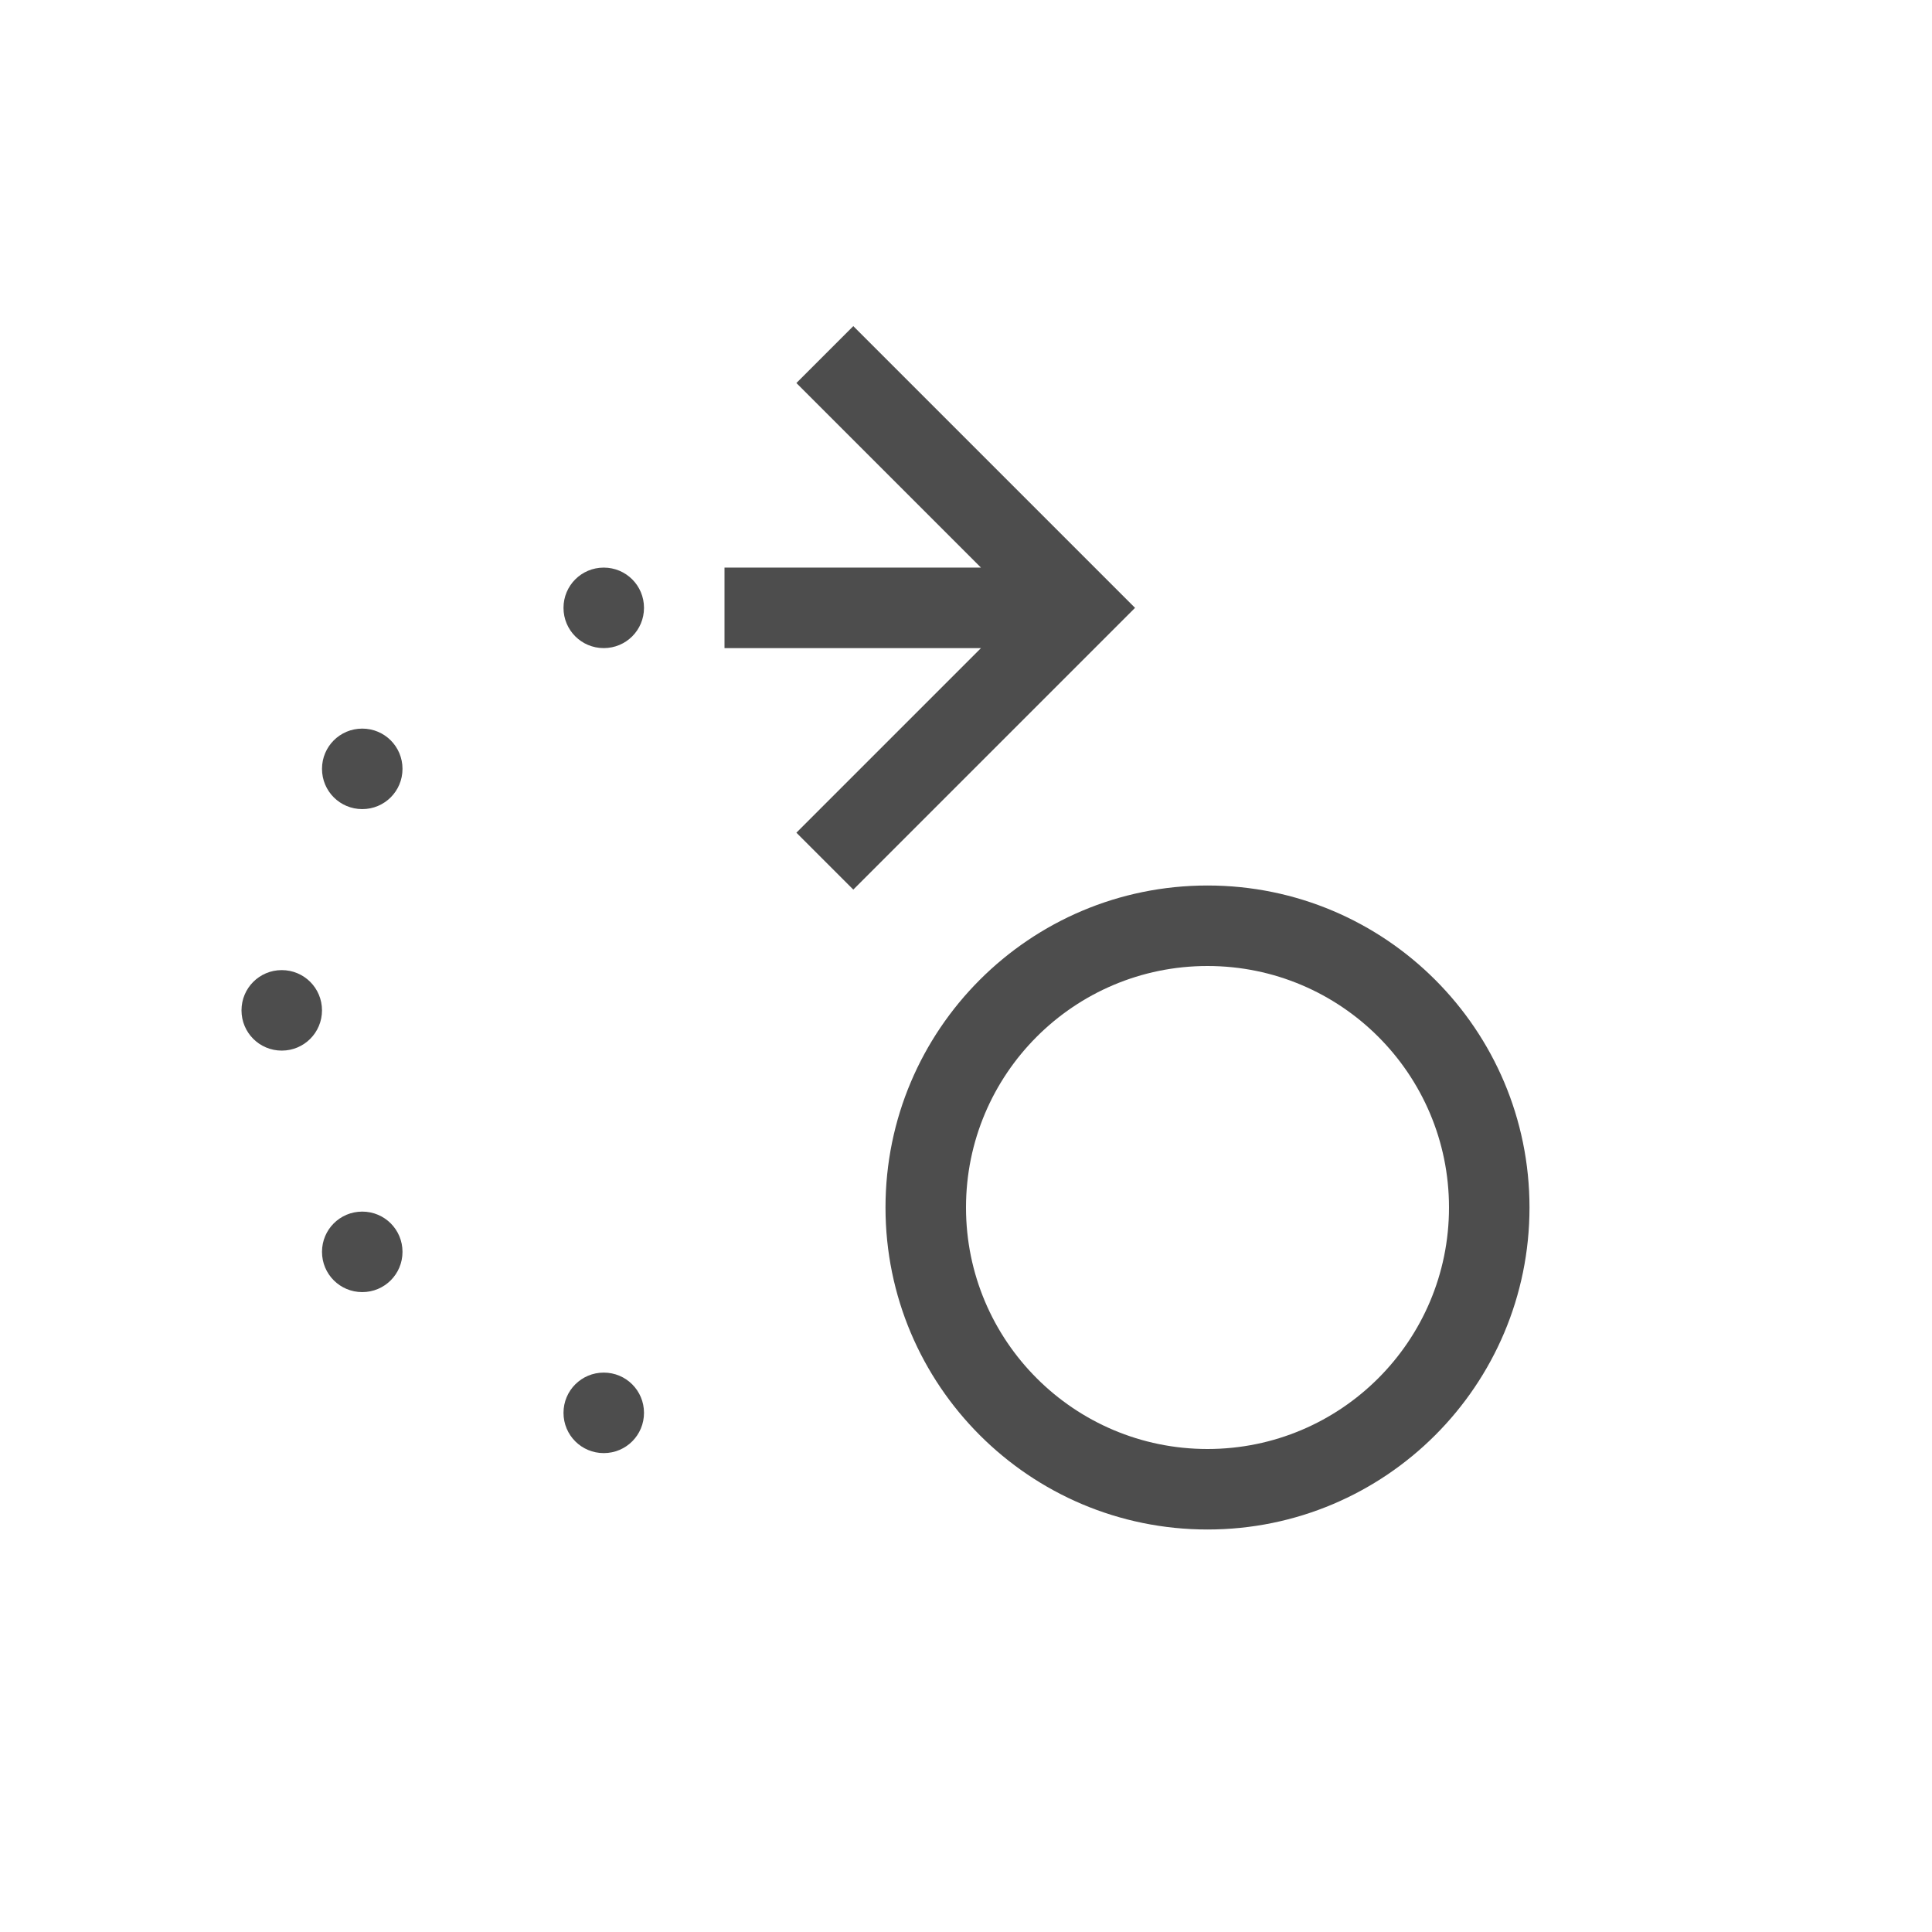
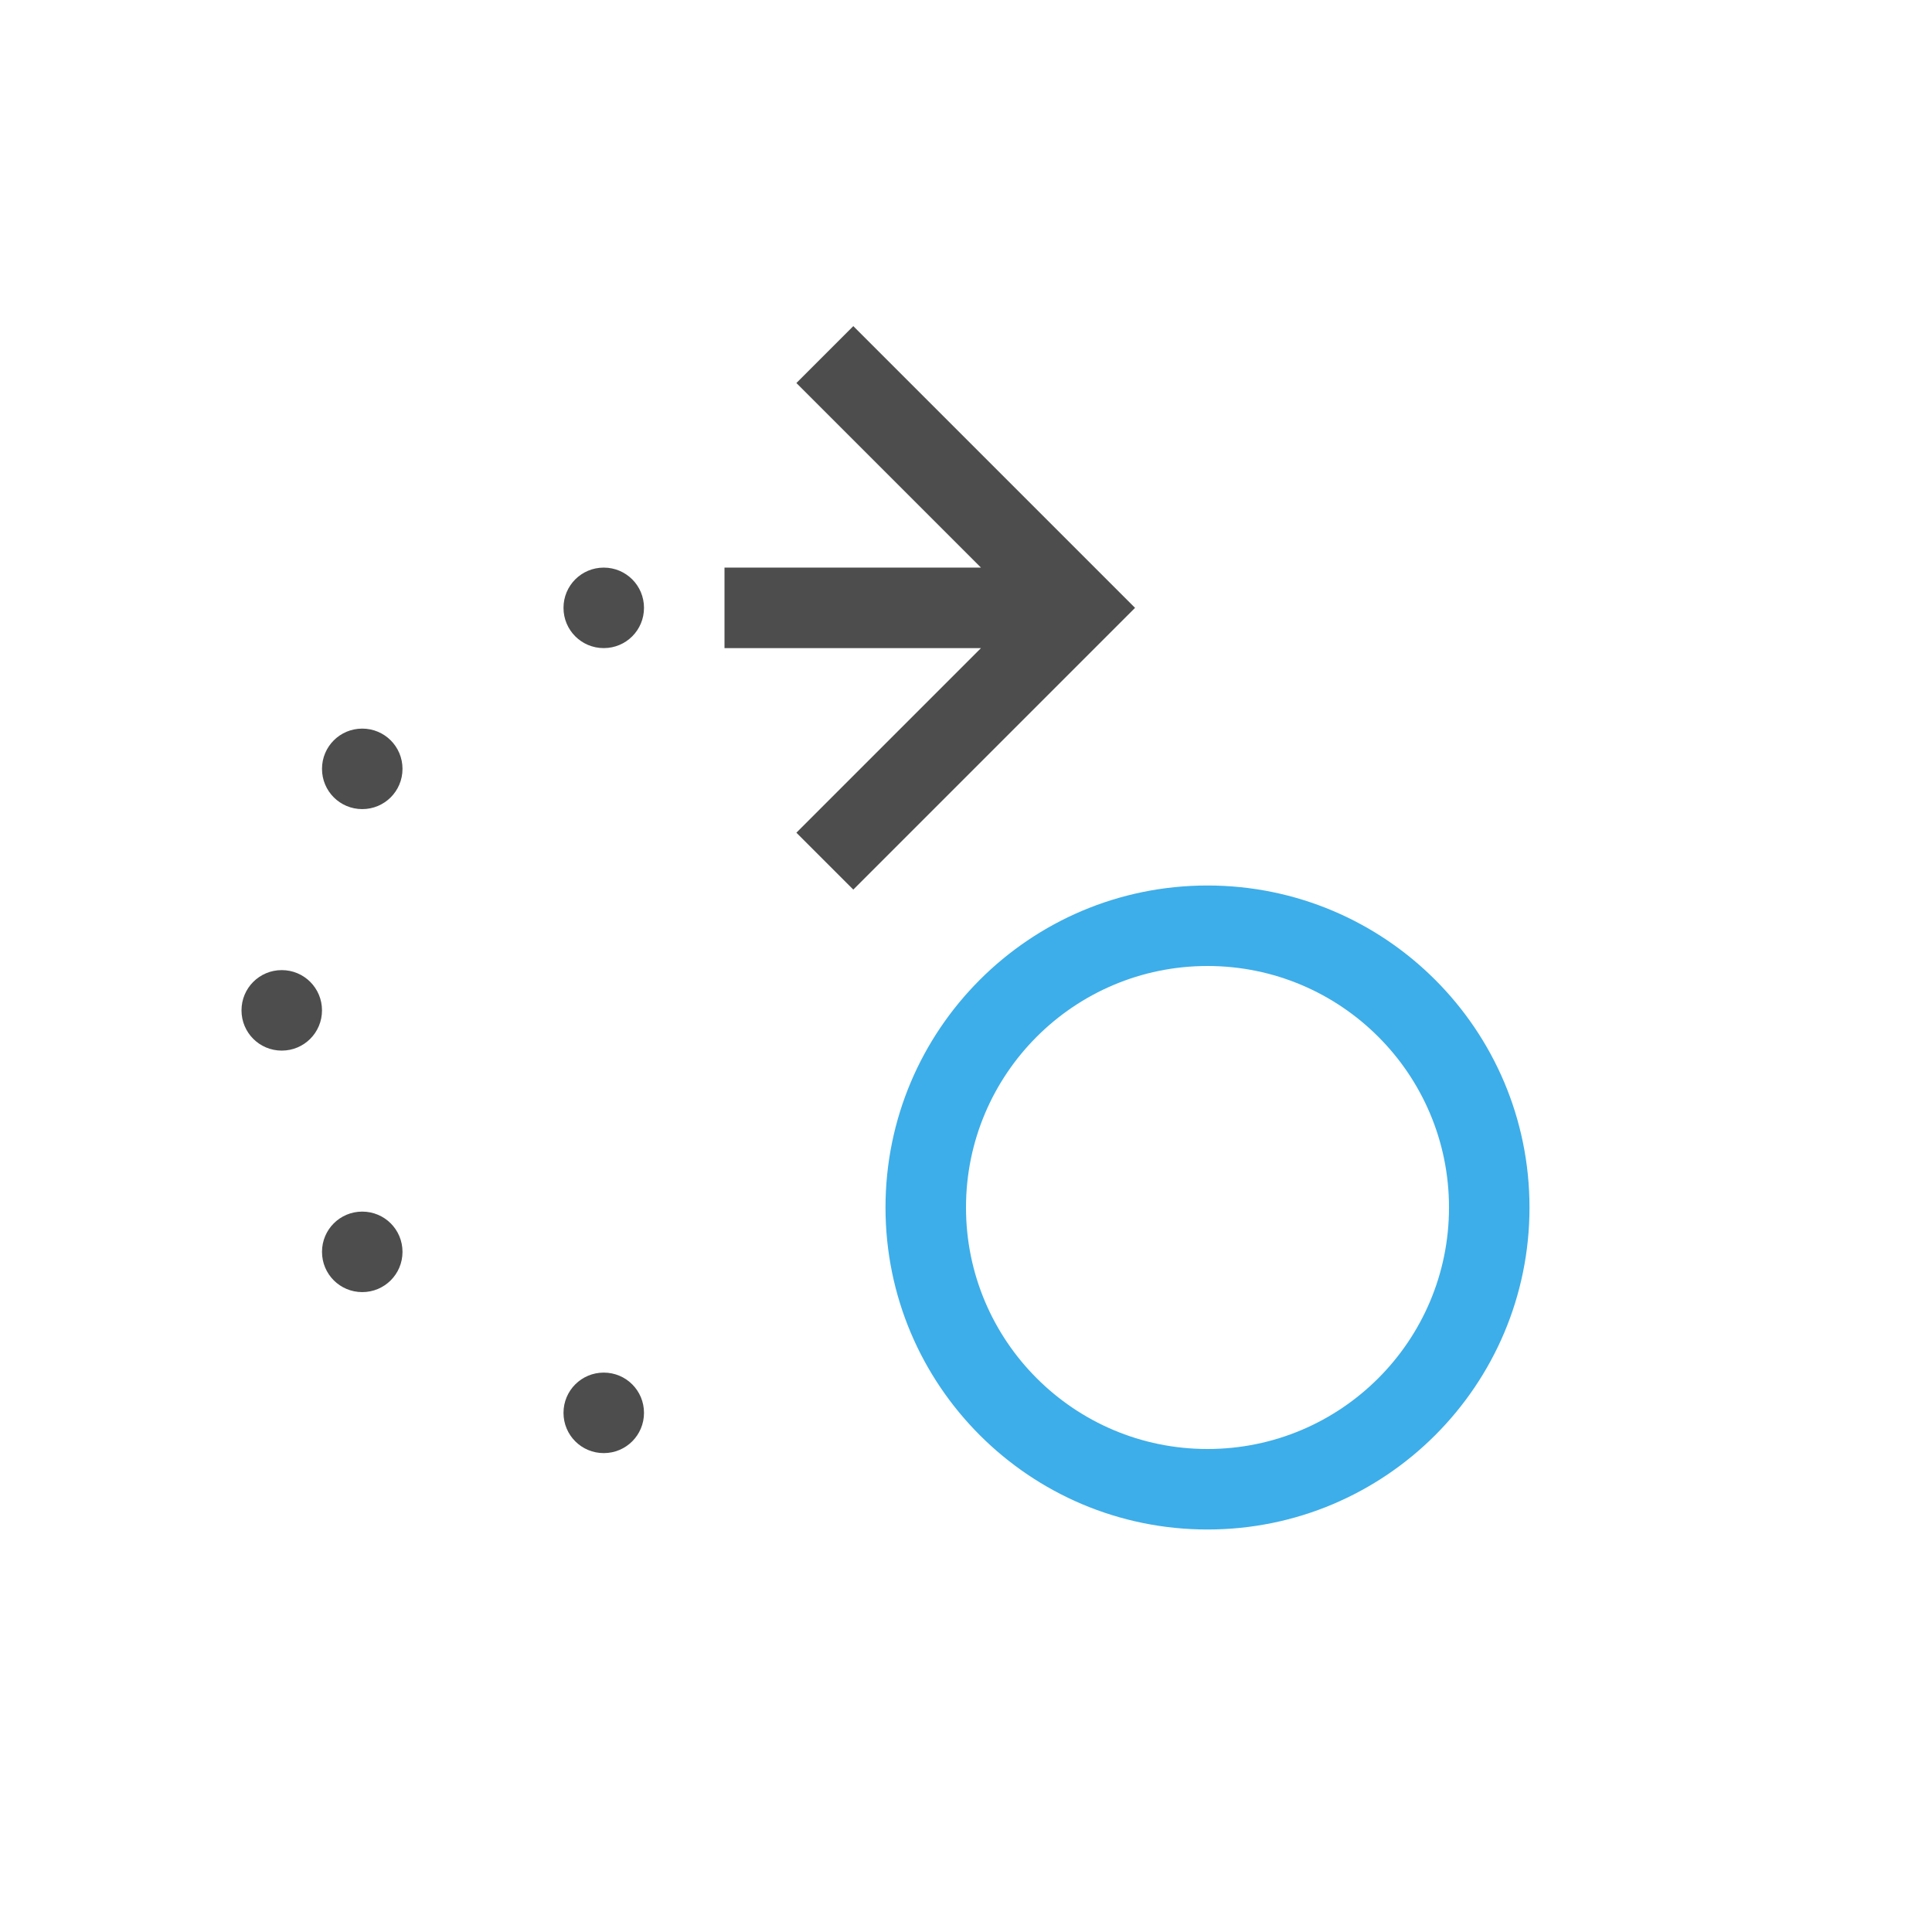
<svg xmlns="http://www.w3.org/2000/svg" viewBox="0 0 24 24">
-   <defs>
-     <style id="current-color-scheme" type="text/css">
-    .ColorScheme-Text { color:#4d4d4d; } .ColorScheme-Highlight { color:#3daee9; }
-   </style>
+   <defs id="defs3051">
+     <style type="text/css" id="current-color-scheme">
+       .ColorScheme-Text {
+         color:#4d4d4d;
+       }
+       .ColorScheme-Highlight {
+         color:#3daee9;
+       }
+       </style>
  </defs>
-   <path fill="#4d4d4d" class="ColorScheme-Text" d="M 10.6 4.051 L 9.893 4.758 L 12.186 7.051 L 9.9 7.051 L 9 7.051 L 9 8.051 L 9.9 8.051 L 12.186 8.051 L 9.893 10.344 L 10.6 11.051 L 13.893 7.758 L 14.1 7.551 L 13.893 7.344 L 10.6 4.051 z M 7.5 7.051 C 7.223 7.051 7 7.274 7 7.551 C 7 7.828 7.223 8.051 7.5 8.051 C 7.777 8.051 8 7.828 8 7.551 C 8 7.274 7.777 7.051 7.5 7.051 z M 4.5 9.051 C 4.223 9.051 4 9.274 4 9.551 C 4 9.828 4.223 10.051 4.5 10.051 C 4.777 10.051 5 9.828 5 9.551 C 5 9.274 4.777 9.051 4.5 9.051 z M 3.5 12.051 C 3.223 12.051 3 12.274 3 12.551 C 3 12.828 3.223 13.051 3.5 13.051 C 3.777 13.051 4 12.828 4 12.551 C 4 12.274 3.777 12.051 3.5 12.051 z M 4.5 15.051 C 4.223 15.051 4 15.274 4 15.551 C 4 15.828 4.223 16.051 4.5 16.051 C 4.777 16.051 5 15.828 5 15.551 C 5 15.274 4.777 15.051 4.5 15.051 z M 7.5 17.051 C 7.223 17.051 7 17.274 7 17.551 C 7 17.828 7.223 18.051 7.5 18.051 C 7.777 18.051 8 17.828 8 17.551 C 8 17.274 7.777 17.051 7.5 17.051 z" />
-   <path fill="#4d4d4d" class="ColorScheme-Highlight" d="M 15 11 A 4 4 0 0 0 11 15 A 4 4 0 0 0 15 19 A 4 4 0 0 0 19 15 A 4 4 0 0 0 15 11 z M 15 12 A 3 3 0 0 1 18 15 A 3 3 0 0 1 15 18 A 3 3 0 0 1 12 15 A 3 3 0 0 1 15 12 z" />
+   <path style="fill:currentColor;fill-opacity:1;stroke:none" d="M 10.6 4.051 L 9.893 4.758 L 12.186 7.051 L 9.9 7.051 L 9 7.051 L 9 8.051 L 9.9 8.051 L 12.186 8.051 L 9.893 10.344 L 10.6 11.051 L 13.893 7.758 L 14.1 7.551 L 13.893 7.344 L 10.6 4.051 z M 7.5 7.051 C 7.223 7.051 7 7.274 7 7.551 C 7 7.828 7.223 8.051 7.5 8.051 C 7.777 8.051 8 7.828 8 7.551 C 8 7.274 7.777 7.051 7.5 7.051 z M 4.5 9.051 C 4.223 9.051 4 9.274 4 9.551 C 4 9.828 4.223 10.051 4.5 10.051 C 4.777 10.051 5 9.828 5 9.551 C 5 9.274 4.777 9.051 4.5 9.051 z M 3.5 12.051 C 3.223 12.051 3 12.274 3 12.551 C 3 12.828 3.223 13.051 3.5 13.051 C 3.777 13.051 4 12.828 4 12.551 C 4 12.274 3.777 12.051 3.5 12.051 z M 4.5 15.051 C 4.223 15.051 4 15.274 4 15.551 C 4 15.828 4.223 16.051 4.5 16.051 C 4.777 16.051 5 15.828 5 15.551 C 5 15.274 4.777 15.051 4.5 15.051 z M 7.5 17.051 C 7.223 17.051 7 17.274 7 17.551 C 7 17.828 7.223 18.051 7.5 18.051 C 7.777 18.051 8 17.828 8 17.551 C 8 17.274 7.777 17.051 7.5 17.051 z " class="ColorScheme-Text" />
+   <path style="fill:currentColor;fill-opacity:1;stroke:none" d="M 15 11 A 4 4 0 0 0 11 15 A 4 4 0 0 0 15 19 A 4 4 0 0 0 19 15 A 4 4 0 0 0 15 11 z M 15 12 A 3 3 0 0 1 18 15 A 3 3 0 0 1 15 18 A 3 3 0 0 1 12 15 A 3 3 0 0 1 15 12 z " class="ColorScheme-Highlight" />
</svg>
